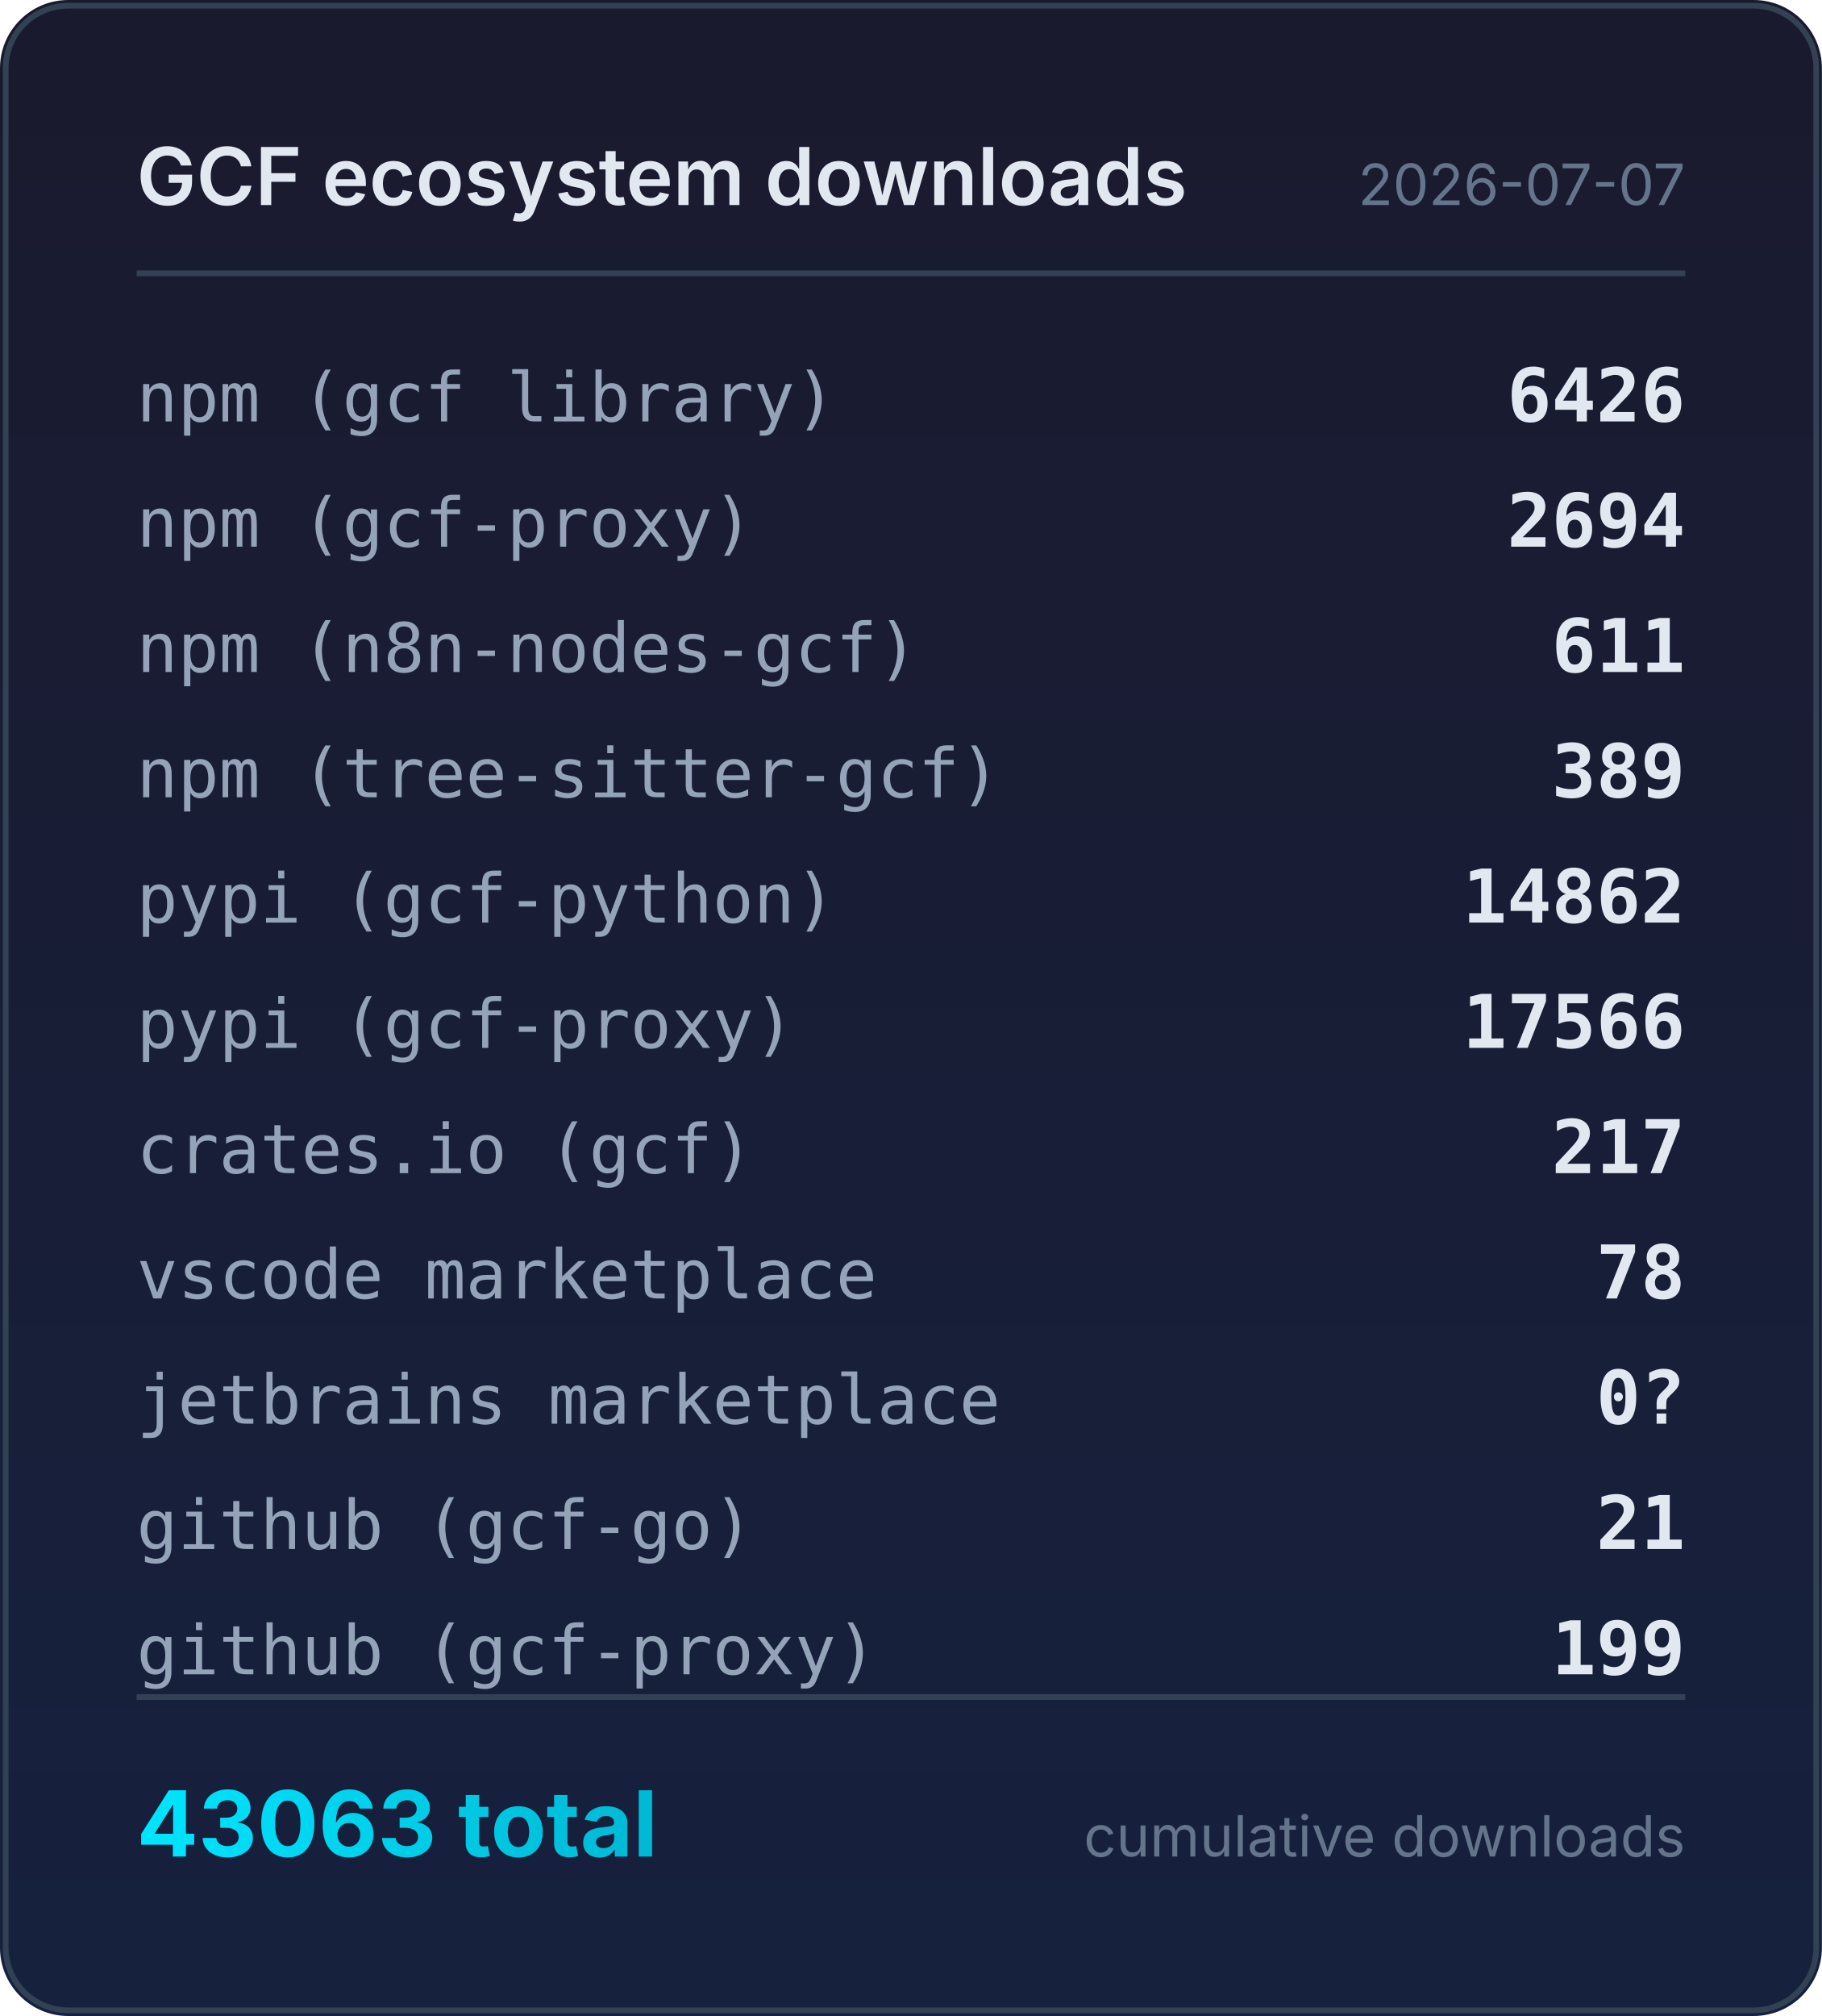
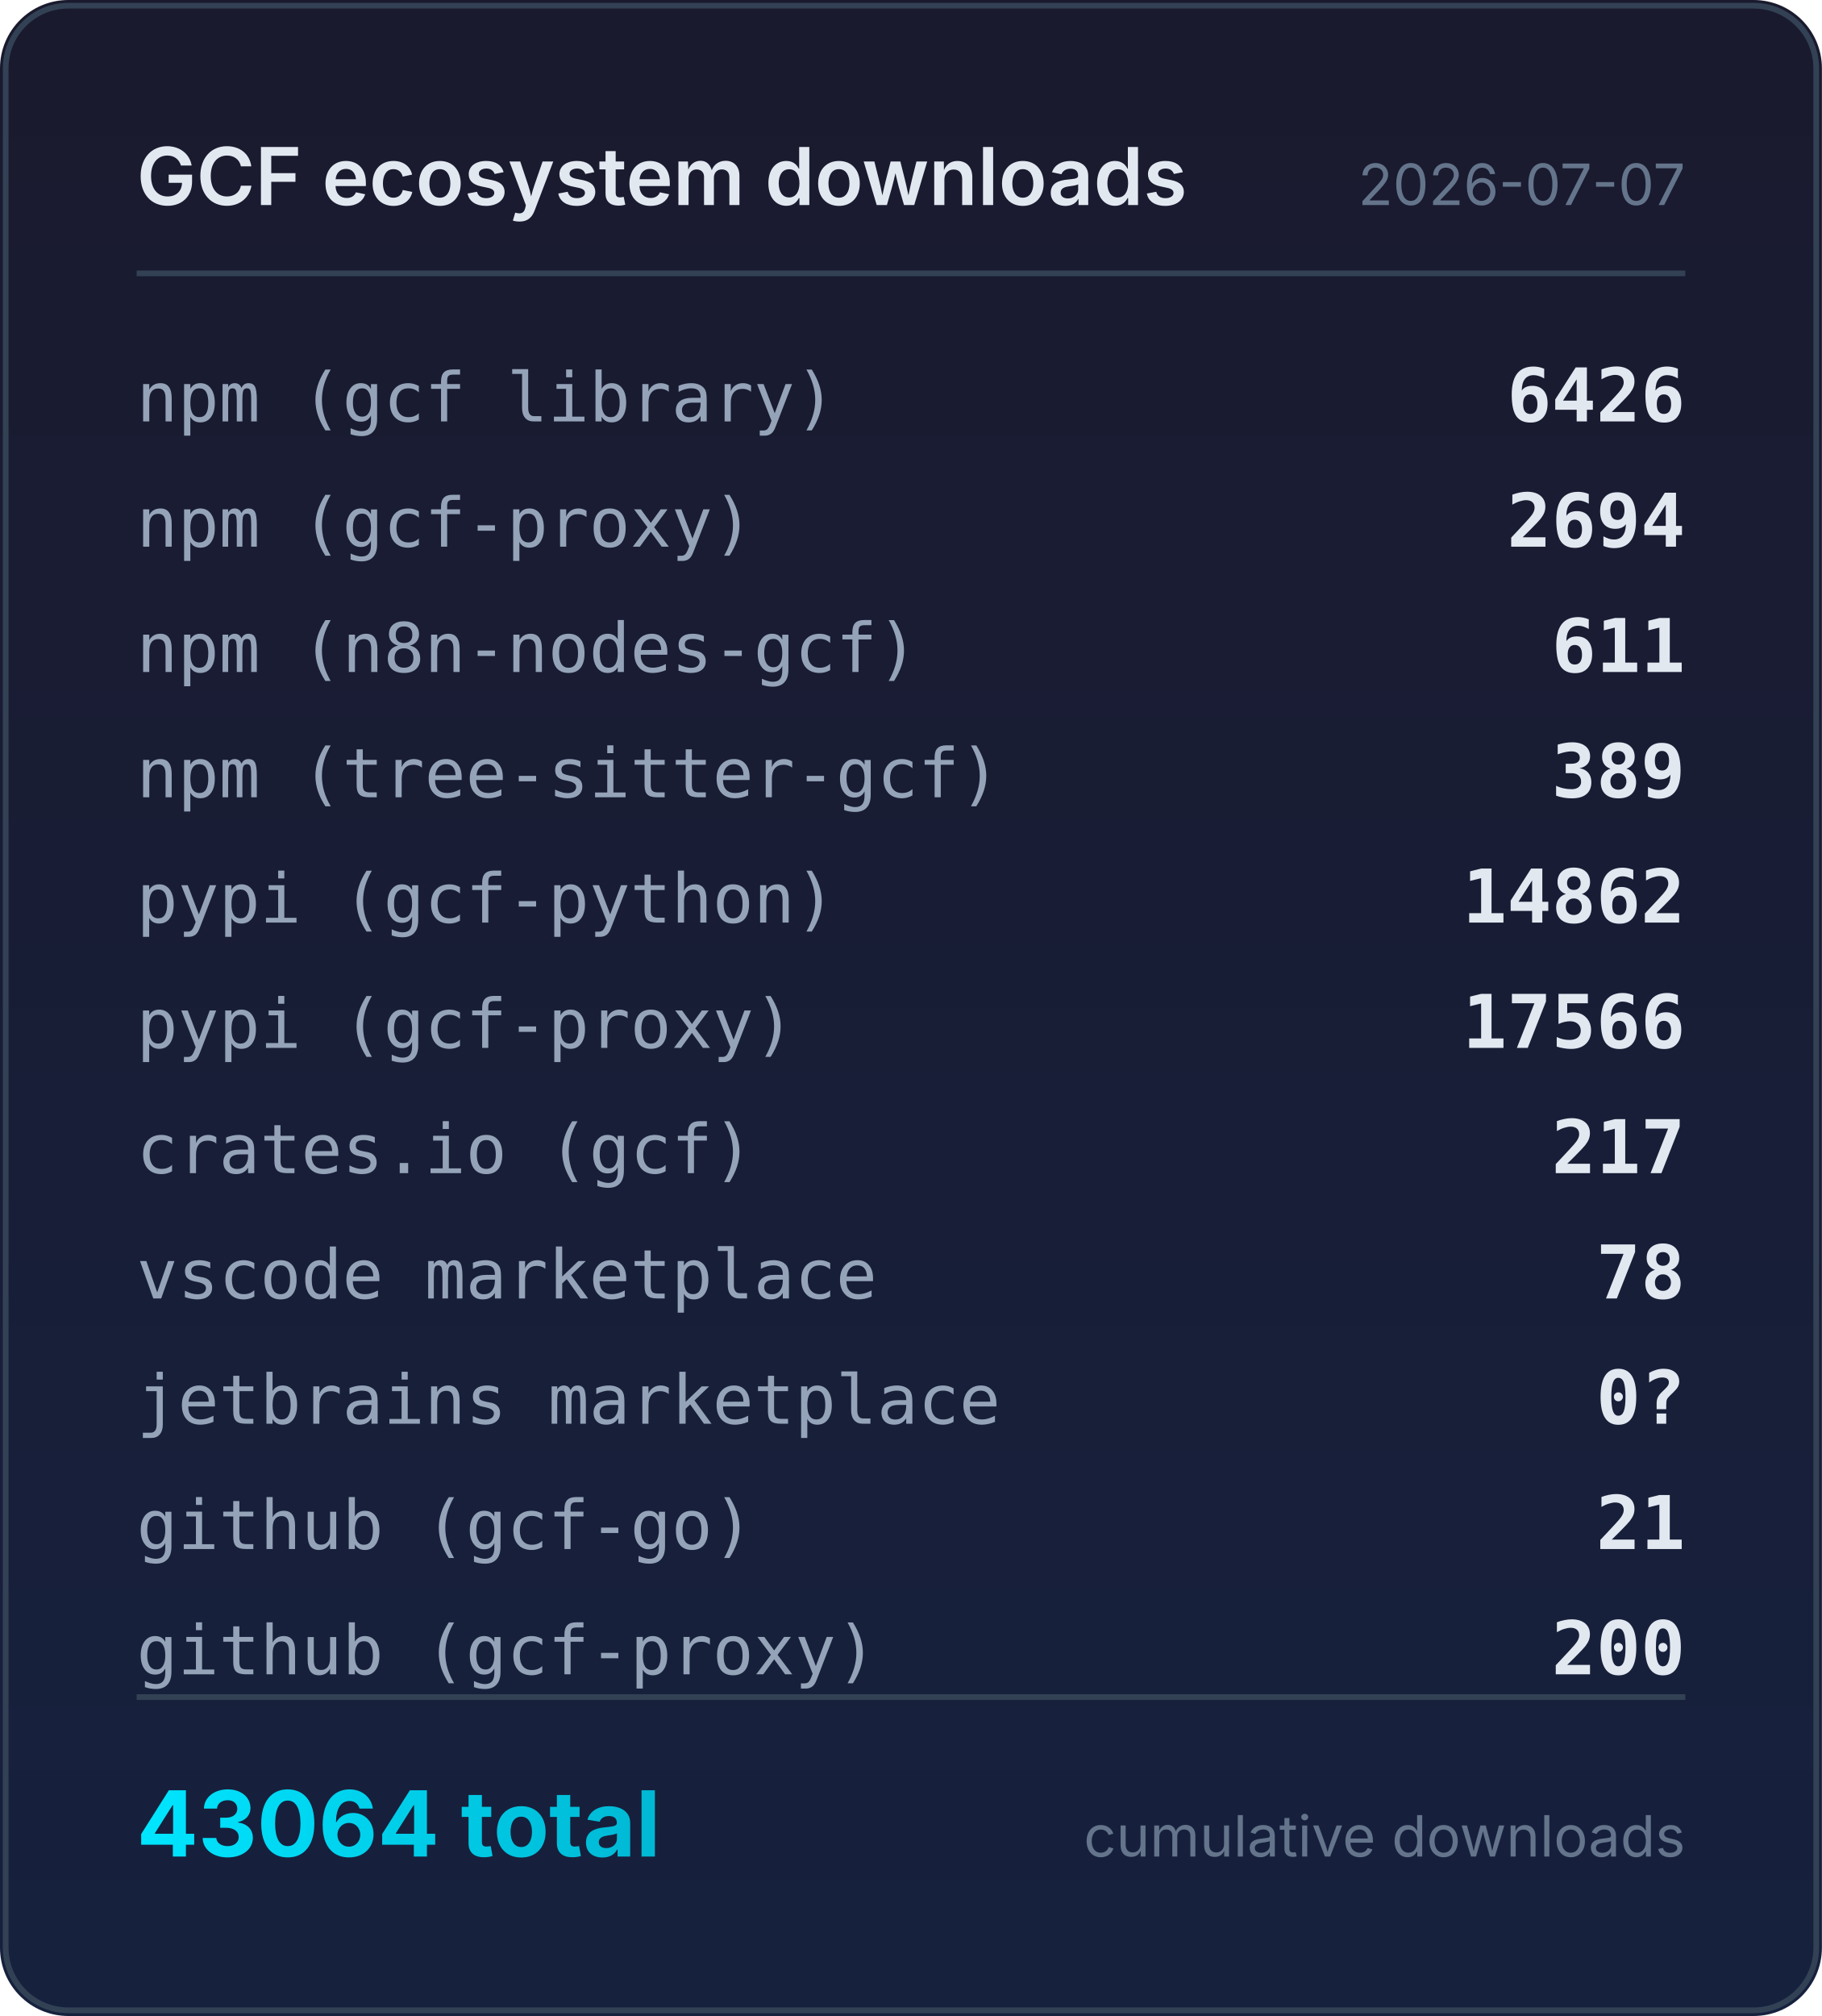
<svg xmlns="http://www.w3.org/2000/svg" width="320" height="354" viewBox="0 0 320 354">
  <defs>
    <linearGradient id="bg" x1="0" y1="0" x2="0" y2="1">
      <stop offset="0%" stop-color="#1a1a2e" />
      <stop offset="100%" stop-color="#16213e" />
    </linearGradient>
    <linearGradient id="accent" x1="0" y1="0" x2="1" y2="0">
      <stop offset="0%" stop-color="#00e5ff" />
      <stop offset="100%" stop-color="#00b8d4" />
    </linearGradient>
  </defs>
  <rect width="320" height="354" rx="12" fill="url(#bg)" />
  <rect x="1" y="1" width="318" height="352" rx="11" fill="none" stroke="#334155" stroke-width="1" />
  <text x="24" y="36" fill="#e2e8f0" font-family="system-ui,-apple-system,sans-serif" font-size="14" font-weight="600">GCF ecosystem downloads</text>
  <text x="296" y="36" fill="#64748b" font-family="system-ui,-apple-system,sans-serif" font-size="10" text-anchor="end">2026-07-07</text>
  <line x1="24" y1="48" x2="296" y2="48" stroke="#334155" stroke-width="1" />
  <text x="24" y="74" fill="#94a3b8" font-family="ui-monospace,monospace" font-size="12">npm (gcf library)</text>
  <text x="296" y="74" fill="#e2e8f0" font-family="ui-monospace,monospace" font-size="13" font-weight="600" text-anchor="end">6426</text>
  <text x="24" y="96" fill="#94a3b8" font-family="ui-monospace,monospace" font-size="12">npm (gcf-proxy)</text>
  <text x="296" y="96" fill="#e2e8f0" font-family="ui-monospace,monospace" font-size="13" font-weight="600" text-anchor="end">2694</text>
  <text x="24" y="118" fill="#94a3b8" font-family="ui-monospace,monospace" font-size="12">npm (n8n-nodes-gcf)</text>
  <text x="296" y="118" fill="#e2e8f0" font-family="ui-monospace,monospace" font-size="13" font-weight="600" text-anchor="end">611</text>
  <text x="24" y="140" fill="#94a3b8" font-family="ui-monospace,monospace" font-size="12">npm (tree-sitter-gcf)</text>
  <text x="296" y="140" fill="#e2e8f0" font-family="ui-monospace,monospace" font-size="13" font-weight="600" text-anchor="end">389</text>
  <text x="24" y="162" fill="#94a3b8" font-family="ui-monospace,monospace" font-size="12">pypi (gcf-python)</text>
  <text x="296" y="162" fill="#e2e8f0" font-family="ui-monospace,monospace" font-size="13" font-weight="600" text-anchor="end">14862</text>
  <text x="24" y="184" fill="#94a3b8" font-family="ui-monospace,monospace" font-size="12">pypi (gcf-proxy)</text>
  <text x="296" y="184" fill="#e2e8f0" font-family="ui-monospace,monospace" font-size="13" font-weight="600" text-anchor="end">17566</text>
  <text x="24" y="206" fill="#94a3b8" font-family="ui-monospace,monospace" font-size="12">crates.io (gcf)</text>
  <text x="296" y="206" fill="#e2e8f0" font-family="ui-monospace,monospace" font-size="13" font-weight="600" text-anchor="end">217</text>
  <text x="24" y="228" fill="#94a3b8" font-family="ui-monospace,monospace" font-size="12">vscode marketplace</text>
  <text x="296" y="228" fill="#e2e8f0" font-family="ui-monospace,monospace" font-size="13" font-weight="600" text-anchor="end">78</text>
  <text x="24" y="250" fill="#94a3b8" font-family="ui-monospace,monospace" font-size="12">jetbrains marketplace</text>
  <text x="296" y="250" fill="#e2e8f0" font-family="ui-monospace,monospace" font-size="13" font-weight="600" text-anchor="end">0?</text>
  <text x="24" y="272" fill="#94a3b8" font-family="ui-monospace,monospace" font-size="12">github (gcf-go)</text>
  <text x="296" y="272" fill="#e2e8f0" font-family="ui-monospace,monospace" font-size="13" font-weight="600" text-anchor="end">21</text>
  <text x="24" y="294" fill="#94a3b8" font-family="ui-monospace,monospace" font-size="12">github (gcf-proxy)</text>
-   <text x="296" y="294" fill="#e2e8f0" font-family="ui-monospace,monospace" font-size="13" font-weight="600" text-anchor="end">199</text>
+   <text x="296" y="294" fill="#e2e8f0" font-family="ui-monospace,monospace" font-size="13" font-weight="600" text-anchor="end">200</text>
  <line x1="24" y1="298" x2="296" y2="298" stroke="#334155" stroke-width="1" />
-   <text x="24" y="326" fill="url(#accent)" font-family="system-ui,-apple-system,sans-serif" font-size="16" font-weight="700">43063 total</text>
+   <text x="24" y="326" fill="url(#accent)" font-family="system-ui,-apple-system,sans-serif" font-size="16" font-weight="700">43064 total</text>
  <text x="296" y="326" fill="#64748b" font-family="system-ui,-apple-system,sans-serif" font-size="10" text-anchor="end">cumulative downloads</text>
</svg>
